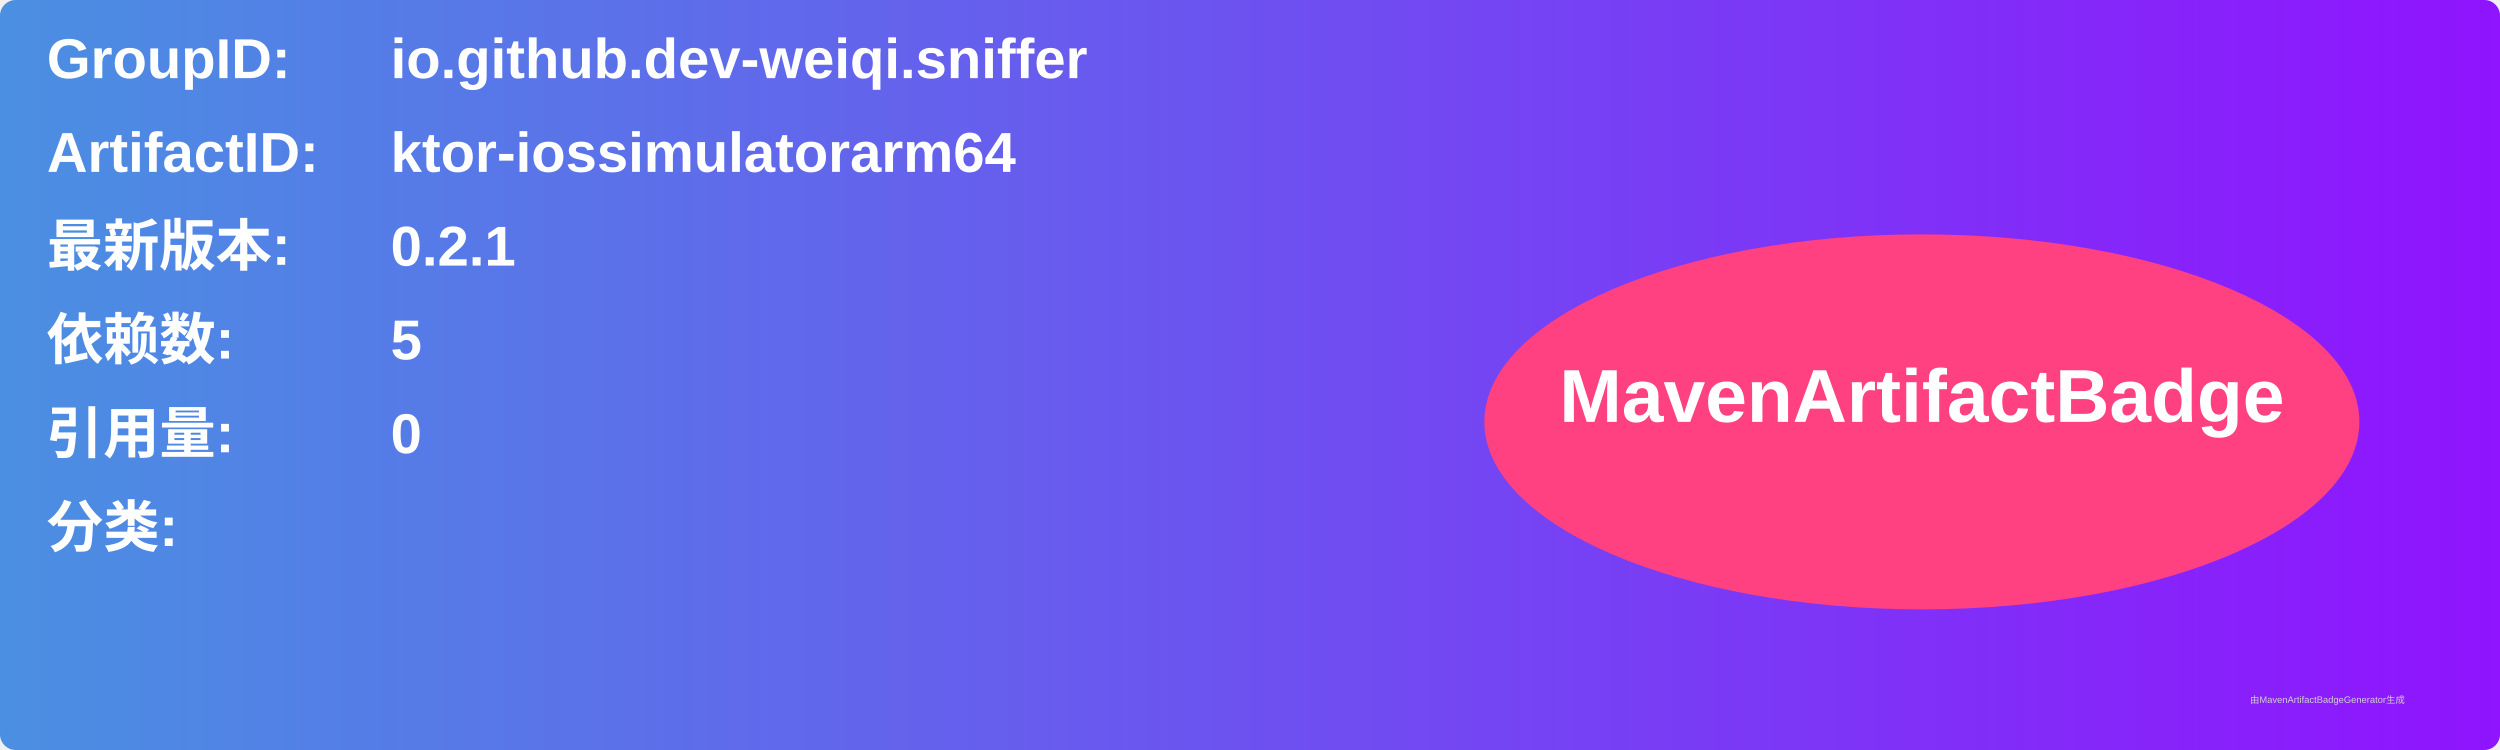
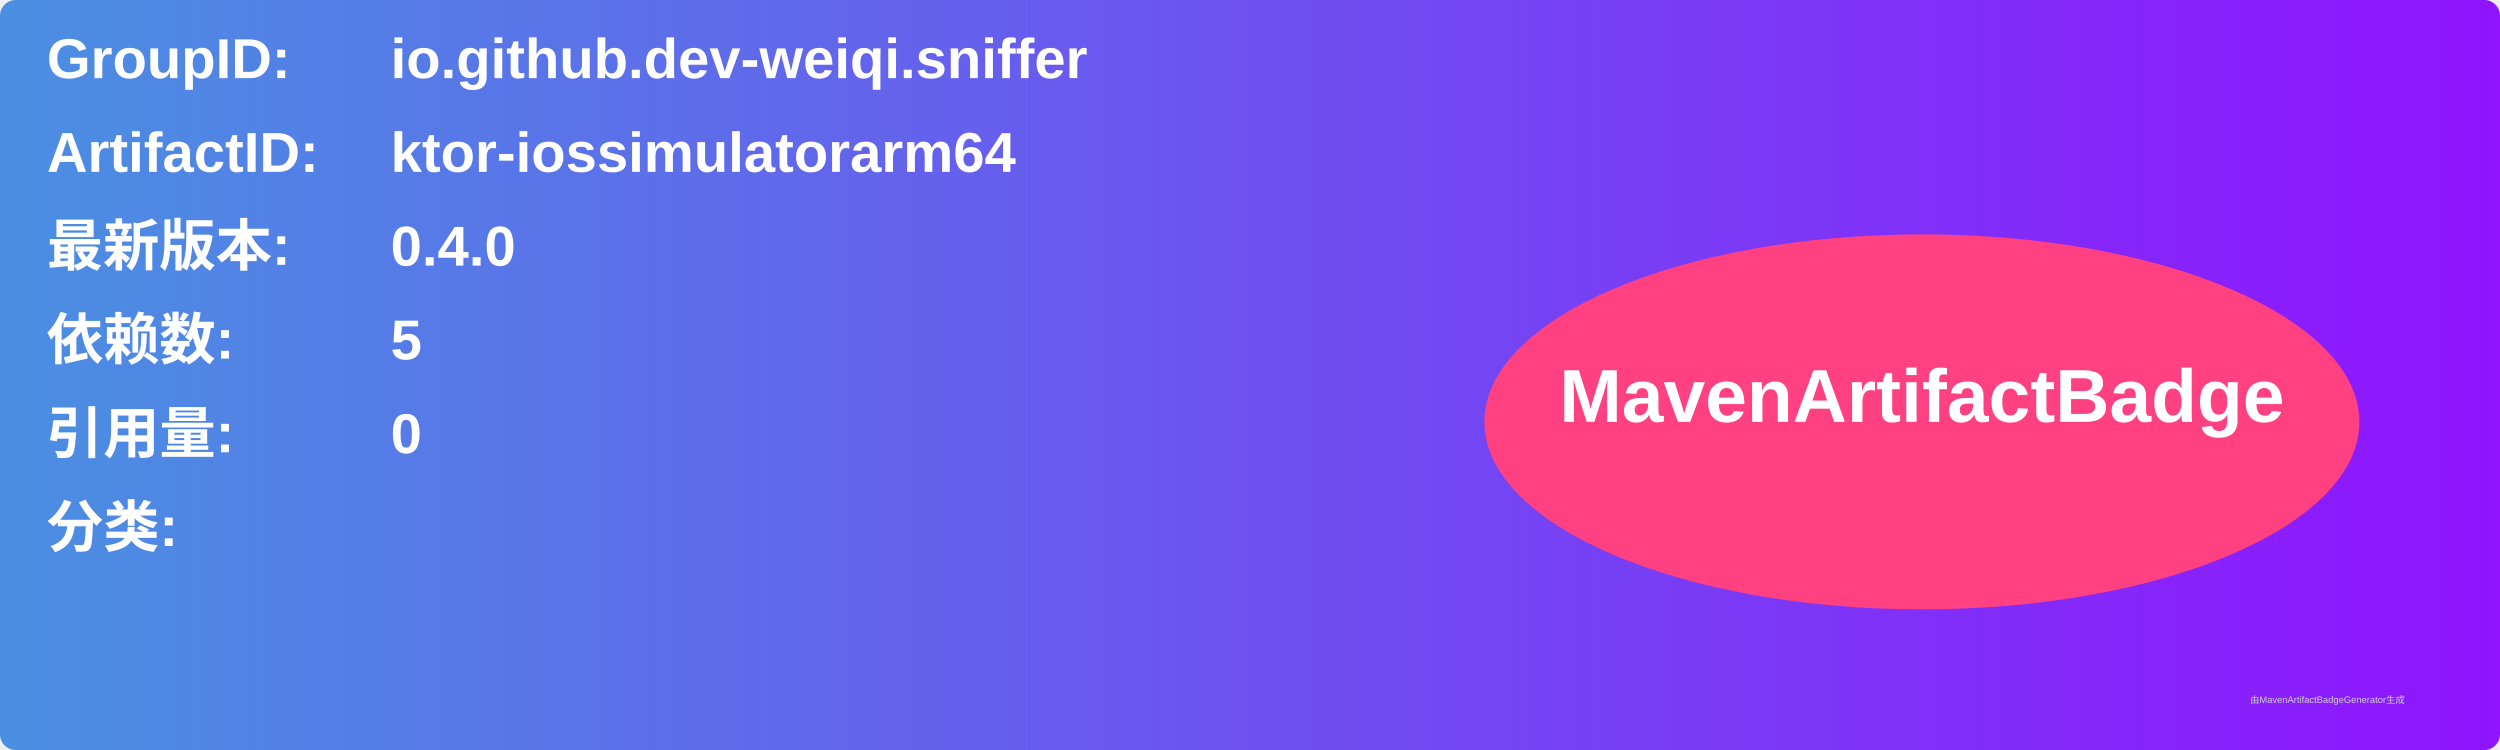
<svg xmlns="http://www.w3.org/2000/svg" width="800" height="240" viewBox="0 0 800 240">
  <linearGradient id="grad" x1="0%" y1="0%" x2="100%" y2="0%">
    <stop offset="0%" stop-color="#4a90e2" />
    <stop offset="100%" stop-color="#9013fe" />
  </linearGradient>
  <rect width="100%" height="100%" rx="5" ry="5" fill="url(#grad)" />
  <g transform="translate(15, 15)">
    <text x="0" y="10" font-family="Arial" font-size="18" fill="white" font-weight="bold" width="260">GroupID:</text>
    <text x="110" y="10" font-family="Arial" font-size="18" fill="white" font-weight="bold" width="460">io.github.dev-weiqi.sniffer</text>
    <text x="0" y="40" font-family="Arial" font-size="18" fill="white" font-weight="bold" width="260">ArtifactID:</text>
    <text x="110" y="40" font-family="Arial" font-size="18" fill="white" font-weight="bold" width="460">ktor-iossimulatorarm64</text>
    <text x="0" y="70" font-family="Arial" font-size="18" fill="white" font-weight="bold">最新版本:</text>
    <text x="110" y="70" font-family="Arial" font-size="18" fill="white" font-weight="bold">
-       <tspan font-weight="bold">0.2.1</tspan>
+       <tspan font-weight="bold">0.4.0</tspan>
    </text>
    <text x="0" y="100" font-family="Arial" font-size="18" fill="white" font-weight="bold">依赖数: </text>
    <text x="110" y="100" font-family="Arial" font-size="18" fill="white">
      <tspan font-weight="bold">5</tspan>
    </text>
    <text x="0" y="130" font-family="Arial" font-size="18" fill="white" font-weight="bold">引用量: </text>
    <text x="110" y="130" font-family="Arial" font-size="18" fill="white">
      <tspan font-weight="bold">0</tspan>
    </text>
    <text x="0" y="160" font-family="Arial" font-size="18" fill="white" font-weight="bold">分类:</text>
    <text x="10" y="190" font-family="Arial" font-size="10" fill="white">
      <tspan font-weight="bold" />
    </text>
    <ellipse cx="600" cy="120" rx="140" ry="60" fill="#ff4081" />
    <text x="600" y="120" text-anchor="middle" font-family="Arial" font-size="24" fill="white" font-weight="bold">MavenArtifactBadge</text>
  </g>
  <text x="720" y="225" font-family="Arial" font-size="3" fill="#d0d0d0">由MavenArtifactBadgeGenerator生成</text>
</svg>
